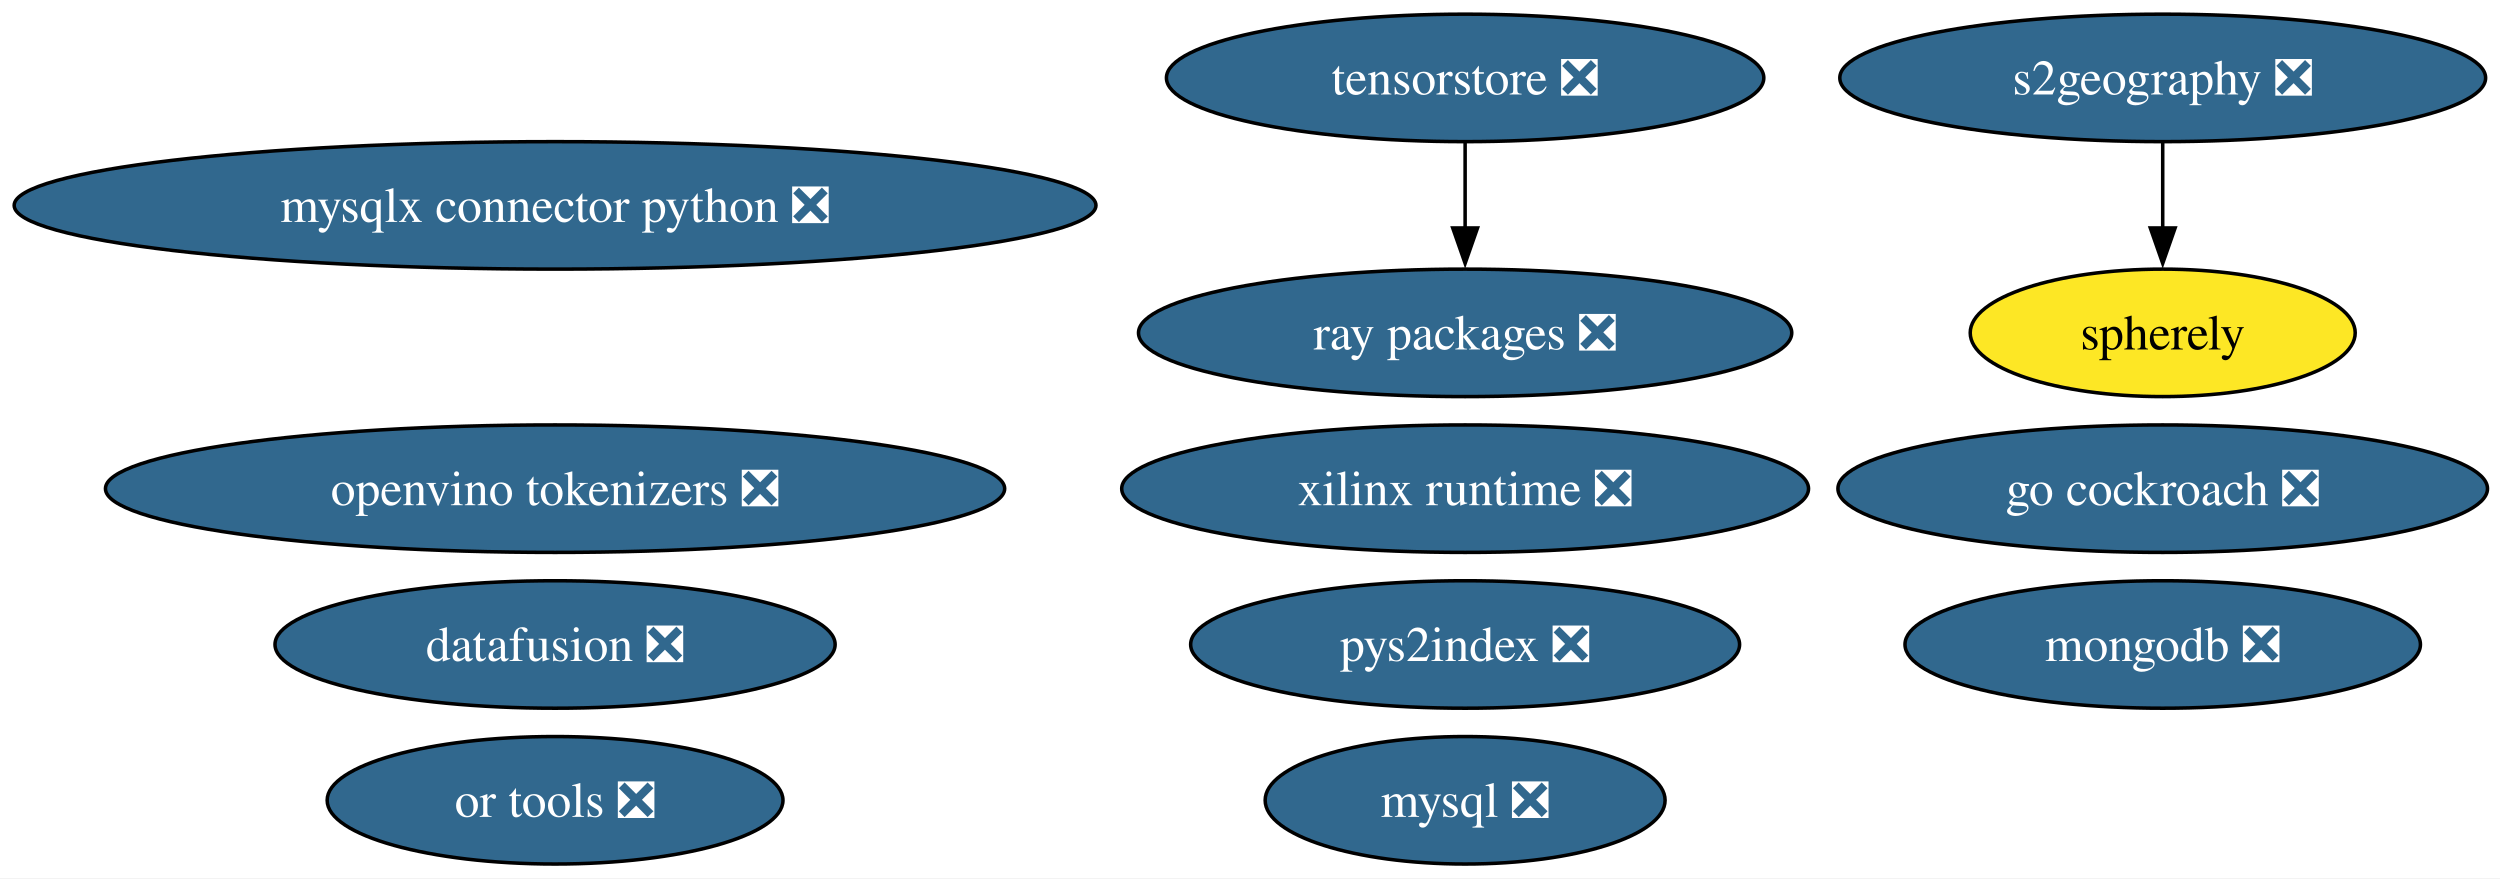
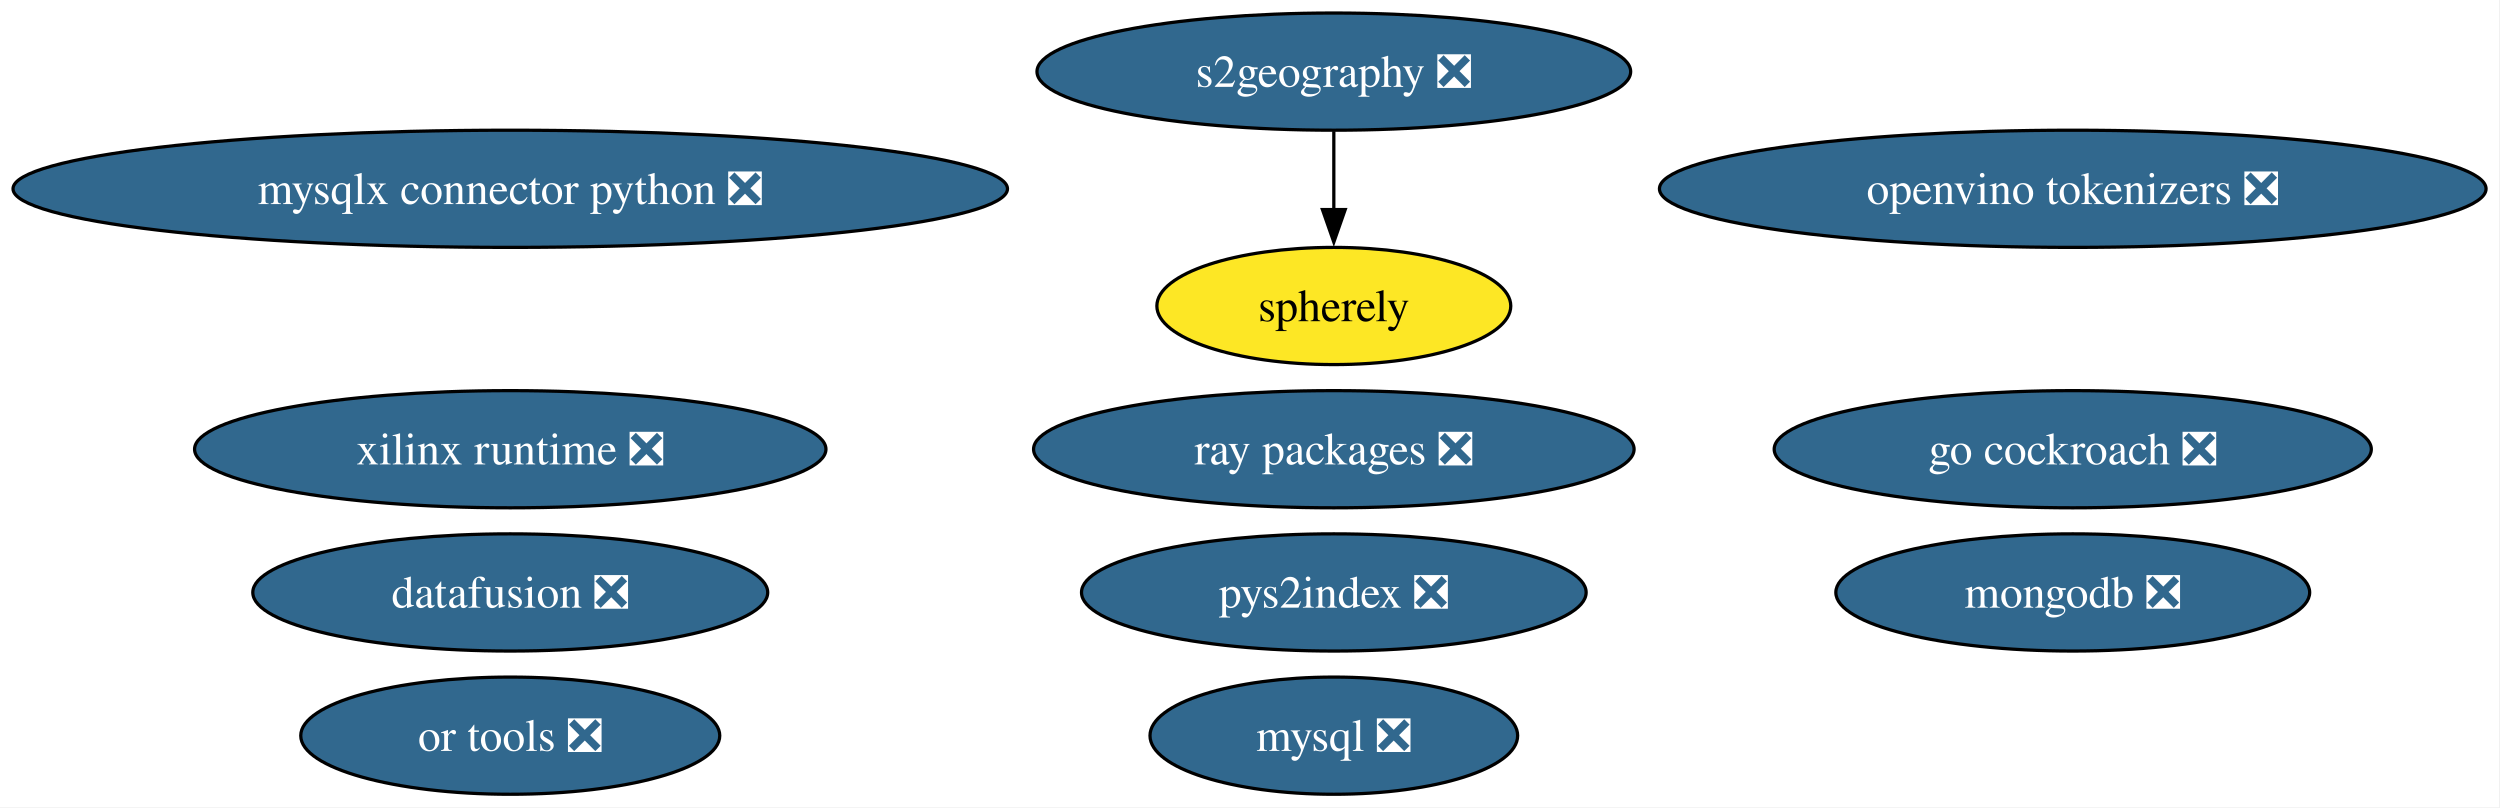
- <svg xmlns="http://www.w3.org/2000/svg" xmlns:xlink="http://www.w3.org/1999/xlink" width="706pt" height="248pt" viewBox="0.00 0.00 706.00 248.00">
+ <svg xmlns="http://www.w3.org/2000/svg" xmlns:xlink="http://www.w3.org/1999/xlink" width="768pt" height="248pt" viewBox="0.00 0.00 768.00 248.00">
  <g id="graph0" class="graph" transform="scale(1 1) rotate(0) translate(4 244)">
-     <polygon fill="white" stroke="none" points="-4,4 -4,-244 702.47,-244 702.47,4 -4,4" />
+     <polygon fill="white" stroke="none" points="-4,4 -4,-244 763.72,-244 763.72,4 -4,4" />
    <g id="node1" class="node">
      <g id="a_node1">
        <a xlink:href="https://github.com/conda-forge/mysql-feedstock/pull/113" xlink:title="mysql ❎">
-           <ellipse fill="#31688e" stroke="black" cx="409.75" cy="-18" rx="56.47" ry="18" />
-           <text xml:space="preserve" text-anchor="middle" x="409.75" y="-13.32" font-family="Times,serif" font-size="14.00" fill="white">mysql ❎</text>
+           <ellipse fill="#31688e" stroke="black" cx="405.75" cy="-18" rx="56.47" ry="18" />
+           <text xml:space="preserve" text-anchor="middle" x="405.75" y="-13.32" font-family="Times,serif" font-size="14.00" fill="white">mysql ❎</text>
        </a>
      </g>
    </g>
    <g id="node2" class="node">
      <g id="a_node2">
        <a xlink:href="https://github.com/conda-forge/mongodb-feedstock/pull/105" xlink:title="mongodb ❎">
-           <ellipse fill="#31688e" stroke="black" cx="606.75" cy="-62" rx="72.78" ry="18" />
-           <text xml:space="preserve" text-anchor="middle" x="606.75" y="-57.33" font-family="Times,serif" font-size="14.00" fill="white">mongodb ❎</text>
+           <ellipse fill="#31688e" stroke="black" cx="632.75" cy="-62" rx="72.78" ry="18" />
+           <text xml:space="preserve" text-anchor="middle" x="632.75" y="-57.33" font-family="Times,serif" font-size="14.00" fill="white">mongodb ❎</text>
        </a>
      </g>
    </g>
    <g id="node3" class="node">
      <g id="a_node3">
        <a xlink:href="https://github.com/conda-forge/go-cockroach-feedstock/pull/33" xlink:title="go cockroach ❎">
-           <ellipse fill="#31688e" stroke="black" cx="606.75" cy="-106" rx="91.72" ry="18" />
-           <text xml:space="preserve" text-anchor="middle" x="606.75" y="-101.33" font-family="Times,serif" font-size="14.00" fill="white">go cockroach ❎</text>
+           <ellipse fill="#31688e" stroke="black" cx="632.75" cy="-106" rx="91.72" ry="18" />
+           <text xml:space="preserve" text-anchor="middle" x="632.75" y="-101.33" font-family="Times,serif" font-size="14.00" fill="white">go cockroach ❎</text>
        </a>
      </g>
    </g>
    <g id="node4" class="node">
      <g id="a_node4">
        <a xlink:href="https://github.com/conda-forge/pys2index-feedstock/pull/29" xlink:title="pys2index ❎">
-           <ellipse fill="#31688e" stroke="black" cx="409.75" cy="-62" rx="77.51" ry="18" />
-           <text xml:space="preserve" text-anchor="middle" x="409.75" y="-57.33" font-family="Times,serif" font-size="14.00" fill="white">pys2index ❎</text>
+           <ellipse fill="#31688e" stroke="black" cx="405.75" cy="-62" rx="77.51" ry="18" />
+           <text xml:space="preserve" text-anchor="middle" x="405.75" y="-57.33" font-family="Times,serif" font-size="14.00" fill="white">pys2index ❎</text>
        </a>
      </g>
    </g>
    <g id="node5" class="node">
      <g id="a_node5">
        <a xlink:href="https://github.com/conda-forge/ray-packages-feedstock/pull/217" xlink:title="ray packages ❎">
-           <ellipse fill="#31688e" stroke="black" cx="409.75" cy="-150" rx="92.24" ry="18" />
-           <text xml:space="preserve" text-anchor="middle" x="409.75" y="-145.32" font-family="Times,serif" font-size="14.00" fill="white">ray packages ❎</text>
+           <ellipse fill="#31688e" stroke="black" cx="405.75" cy="-106" rx="92.24" ry="18" />
+           <text xml:space="preserve" text-anchor="middle" x="405.75" y="-101.33" font-family="Times,serif" font-size="14.00" fill="white">ray packages ❎</text>
        </a>
      </g>
    </g>
    <g id="node6" class="node">
      <g id="a_node6">
        <a xlink:href="https://github.com/conda-forge/or-tools-feedstock/pull/66" xlink:title="or tools ❎">
          <ellipse fill="#31688e" stroke="black" cx="152.75" cy="-18" rx="64.36" ry="18" />
          <text xml:space="preserve" text-anchor="middle" x="152.75" y="-13.32" font-family="Times,serif" font-size="14.00" fill="white">or tools ❎</text>
        </a>
      </g>
    </g>
    <g id="node7" class="node">
      <g id="a_node7">
        <a xlink:href="https://github.com/conda-forge/datafusion-feedstock/pull/69" xlink:title="datafusion ❎">
          <ellipse fill="#31688e" stroke="black" cx="152.75" cy="-62" rx="79.09" ry="18" />
          <text xml:space="preserve" text-anchor="middle" x="152.75" y="-57.33" font-family="Times,serif" font-size="14.00" fill="white">datafusion ❎</text>
        </a>
      </g>
    </g>
    <g id="node8" class="node">
      <g id="a_node8">
        <a xlink:href="https://github.com/conda-forge/xilinx-runtime-feedstock/pull/41" xlink:title="xilinx runtime ❎">
-           <ellipse fill="#31688e" stroke="black" cx="409.75" cy="-106" rx="96.98" ry="18" />
-           <text xml:space="preserve" text-anchor="middle" x="409.75" y="-101.33" font-family="Times,serif" font-size="14.00" fill="white">xilinx runtime ❎</text>
+           <ellipse fill="#31688e" stroke="black" cx="152.75" cy="-106" rx="96.98" ry="18" />
+           <text xml:space="preserve" text-anchor="middle" x="152.75" y="-101.33" font-family="Times,serif" font-size="14.00" fill="white">xilinx runtime ❎</text>
        </a>
      </g>
    </g>
    <g id="node9" class="node">
      <g id="a_node9">
        <a xlink:href="https://github.com/conda-forge/s2geography-feedstock/pull/11" xlink:title="s2geography ❎">
-           <ellipse fill="#31688e" stroke="black" cx="606.75" cy="-222" rx="91.19" ry="18" />
-           <text xml:space="preserve" text-anchor="middle" x="606.75" y="-217.32" font-family="Times,serif" font-size="14.00" fill="white">s2geography ❎</text>
-         </a>
-       </g>
-     </g>
-     <g id="node13" class="node">
-       <g id="a_node13">
-         <a xlink:href="https://github.com/conda-forge/spherely-feedstock" xlink:title="spherely">
-           <ellipse fill="#fde725" stroke="black" cx="606.75" cy="-150" rx="54.36" ry="18" />
-           <text xml:space="preserve" text-anchor="middle" x="606.75" y="-145.32" font-family="Times,serif" font-size="14.00">spherely</text>
-         </a>
-       </g>
-     </g>
-     <g id="edge1" class="edge">
-       <path fill="none" stroke="black" d="M606.75,-203.7C606.75,-196.41 606.75,-187.73 606.75,-179.54" />
-       <polygon fill="black" stroke="black" points="610.25,-179.62 606.75,-169.62 603.25,-179.62 610.25,-179.62" />
-     </g>
-     <g id="node10" class="node">
-       <g id="a_node10">
-         <a xlink:href="https://github.com/conda-forge/tensorstore-feedstock/pull/56" xlink:title="tensorstore ❎">
-           <ellipse fill="#31688e" stroke="black" cx="409.75" cy="-222" rx="84.35" ry="18" />
-           <text xml:space="preserve" text-anchor="middle" x="409.75" y="-217.32" font-family="Times,serif" font-size="14.00" fill="white">tensorstore ❎</text>
-         </a>
-       </g>
-     </g>
-     <g id="edge2" class="edge">
-       <path fill="none" stroke="black" d="M409.75,-203.7C409.75,-196.41 409.75,-187.73 409.75,-179.54" />
-       <polygon fill="black" stroke="black" points="413.25,-179.62 409.75,-169.62 406.25,-179.62 413.25,-179.62" />
-     </g>
-     <g id="node11" class="node">
-       <g id="a_node11">
-         <a xlink:href="https://github.com/conda-forge/openvino-tokenizers-feedstock/pull/44" xlink:title="openvino tokenizers ❎">
-           <ellipse fill="#31688e" stroke="black" cx="152.75" cy="-106" rx="126.97" ry="18" />
-           <text xml:space="preserve" text-anchor="middle" x="152.75" y="-101.33" font-family="Times,serif" font-size="14.00" fill="white">openvino tokenizers ❎</text>
+           <ellipse fill="#31688e" stroke="black" cx="405.75" cy="-222" rx="91.19" ry="18" />
+           <text xml:space="preserve" text-anchor="middle" x="405.75" y="-217.32" font-family="Times,serif" font-size="14.00" fill="white">s2geography ❎</text>
        </a>
      </g>
    </g>
    <g id="node12" class="node">
      <g id="a_node12">
+         <a xlink:href="https://github.com/conda-forge/spherely-feedstock" xlink:title="spherely">
+           <ellipse fill="#fde725" stroke="black" cx="405.75" cy="-150" rx="54.36" ry="18" />
+           <text xml:space="preserve" text-anchor="middle" x="405.75" y="-145.32" font-family="Times,serif" font-size="14.00">spherely</text>
+         </a>
+       </g>
+     </g>
+     <g id="edge1" class="edge">
+       <path fill="none" stroke="black" d="M405.75,-203.7C405.75,-196.41 405.75,-187.73 405.75,-179.54" />
+       <polygon fill="black" stroke="black" points="409.25,-179.62 405.75,-169.62 402.25,-179.62 409.25,-179.62" />
+     </g>
+     <g id="node10" class="node">
+       <g id="a_node10">
+         <a xlink:href="https://github.com/conda-forge/openvino-tokenizers-feedstock/pull/44" xlink:title="openvino tokenizers ❎">
+           <ellipse fill="#31688e" stroke="black" cx="632.75" cy="-186" rx="126.97" ry="18" />
+           <text xml:space="preserve" text-anchor="middle" x="632.75" y="-181.32" font-family="Times,serif" font-size="14.00" fill="white">openvino tokenizers ❎</text>
+         </a>
+       </g>
+     </g>
+     <g id="node11" class="node">
+       <g id="a_node11">
        <a xlink:href="https://github.com/conda-forge/mysqlx-connector-python-feedstock/pull/14" xlink:title="mysqlx connector python ❎">
          <ellipse fill="#31688e" stroke="black" cx="152.75" cy="-186" rx="152.75" ry="18" />
          <text xml:space="preserve" text-anchor="middle" x="152.75" y="-181.32" font-family="Times,serif" font-size="14.00" fill="white">mysqlx connector python ❎</text>
        </a>
      </g>
    </g>
  </g>
</svg>
